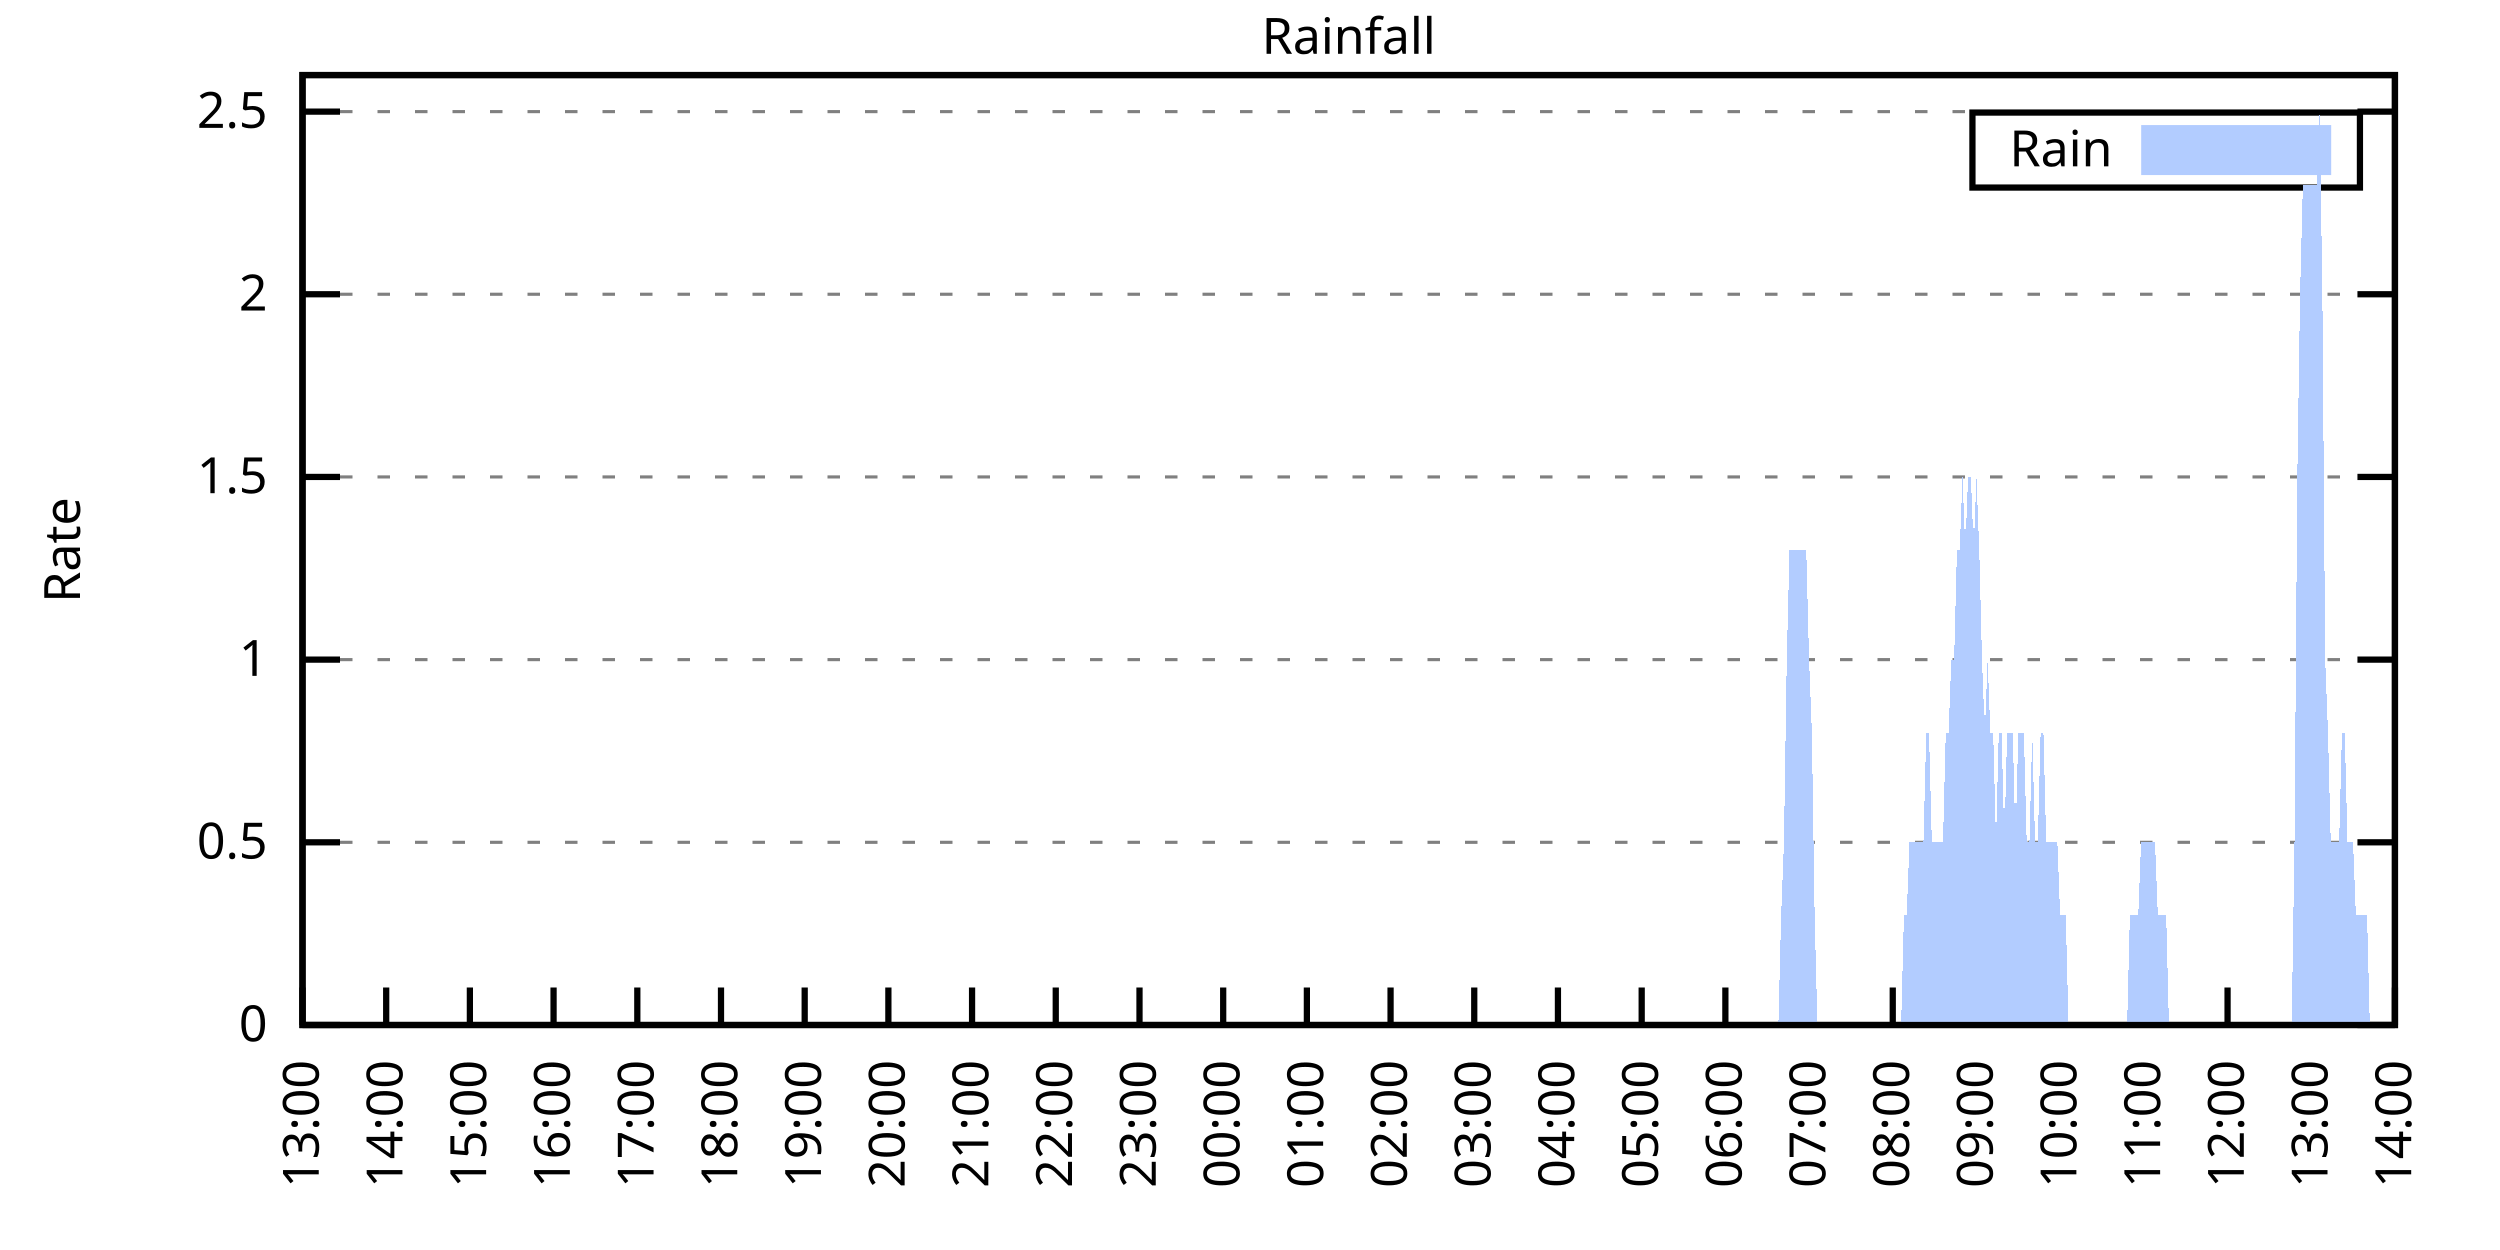
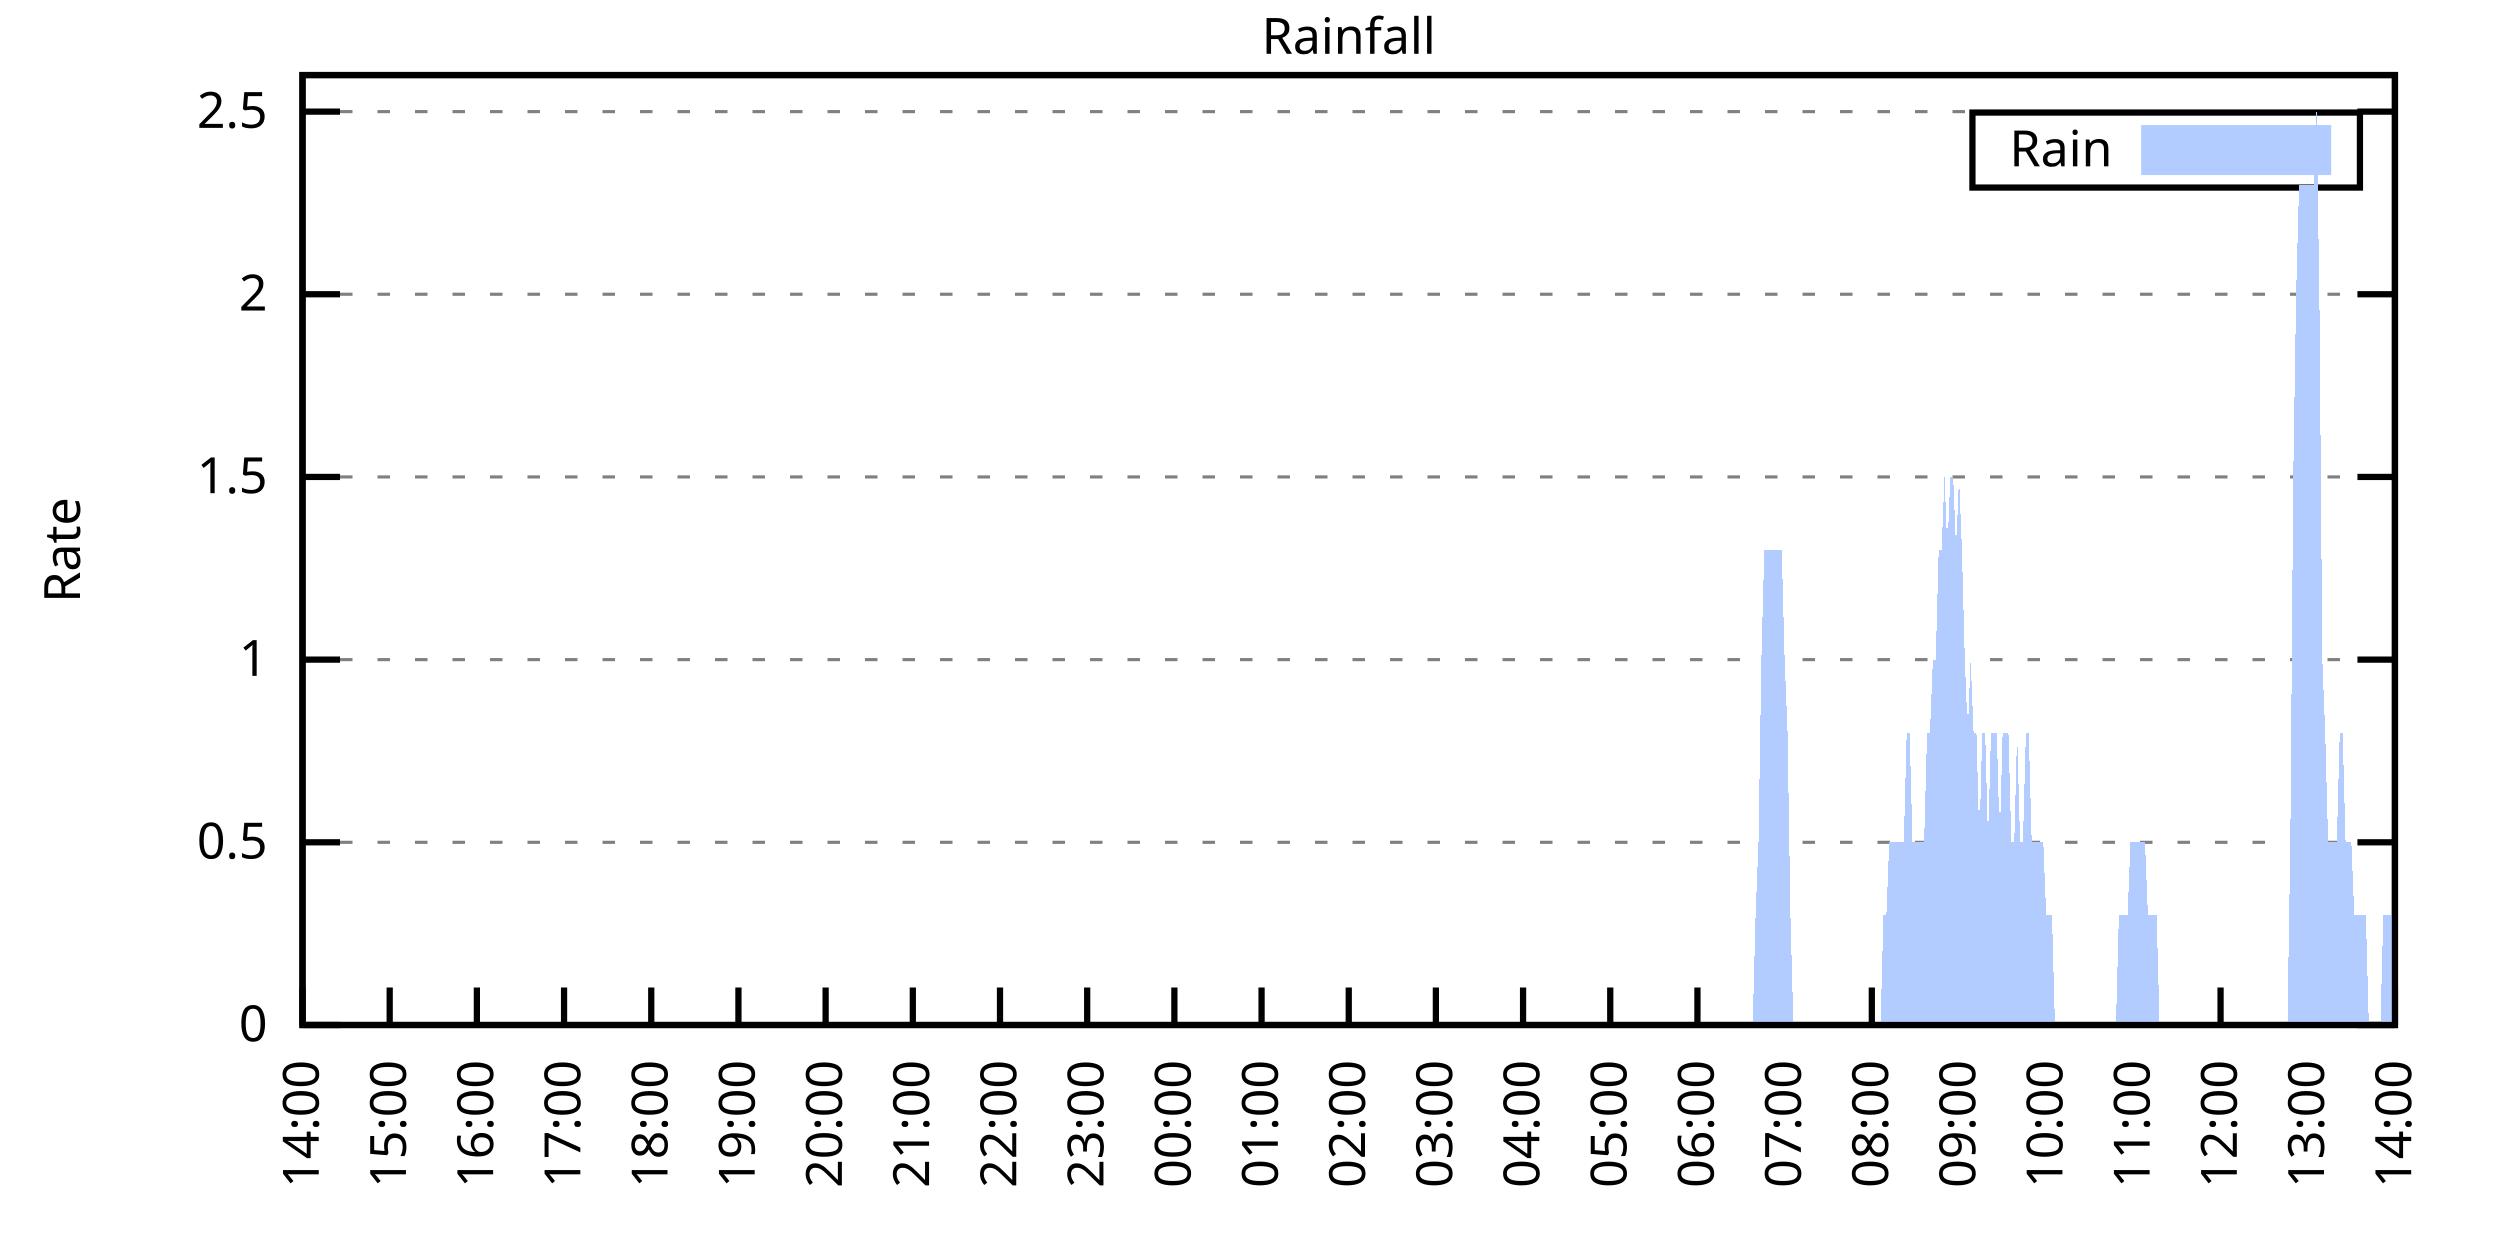
<svg xmlns="http://www.w3.org/2000/svg" xmlns:xlink="http://www.w3.org/1999/xlink" width="400" height="200" viewBox="0 0 400 200">
  <g id="gnuplot_canvas">
    <rect x="0" y="0" width="400" height="200" fill="none" />
    <defs>
      <circle id="gpDot" r="0.5" stroke-width="0.5" stroke="currentColor" />
      <path id="gpPt0" stroke-width="0.333" stroke="currentColor" d="M-1,0 h2 M0,-1 v2" />
      <path id="gpPt1" stroke-width="0.333" stroke="currentColor" d="M-1,-1 L1,1 M1,-1 L-1,1" />
      <path id="gpPt2" stroke-width="0.333" stroke="currentColor" d="M-1,0 L1,0 M0,-1 L0,1 M-1,-1 L1,1 M-1,1 L1,-1" />
      <rect id="gpPt3" stroke-width="0.333" stroke="currentColor" x="-1" y="-1" width="2" height="2" />
      <rect id="gpPt4" stroke-width="0.333" stroke="currentColor" fill="currentColor" x="-1" y="-1" width="2" height="2" />
      <circle id="gpPt5" stroke-width="0.333" stroke="currentColor" cx="0" cy="0" r="1" />
      <use xlink:href="#gpPt5" id="gpPt6" fill="currentColor" stroke="none" />
      <path id="gpPt7" stroke-width="0.333" stroke="currentColor" d="M0,-1.33 L-1.33,0.67 L1.33,0.67 z" />
      <use xlink:href="#gpPt7" id="gpPt8" fill="currentColor" stroke="none" />
      <use xlink:href="#gpPt7" id="gpPt9" stroke="currentColor" transform="rotate(180)" />
      <use xlink:href="#gpPt9" id="gpPt10" fill="currentColor" stroke="none" />
      <use xlink:href="#gpPt3" id="gpPt11" stroke="currentColor" transform="rotate(45)" />
      <use xlink:href="#gpPt11" id="gpPt12" fill="currentColor" stroke="none" />
      <path id="gpPt13" stroke-width="0.333" stroke="currentColor" d="M0,1.330 L1.265,0.411 L0.782,-1.067 L-0.782,-1.076 L-1.265,0.411 z" />
      <use xlink:href="#gpPt13" id="gpPt14" fill="currentColor" stroke="none" />
      <filter id="textbox" filterUnits="objectBoundingBox" x="0" y="0" height="1" width="1">
        <feFlood flood-color="white" flood-opacity="1" result="bgnd" />
        <feComposite in="SourceGraphic" in2="bgnd" operator="atop" />
      </filter>
      <filter id="greybox" filterUnits="objectBoundingBox" x="0" y="0" height="1" width="1">
        <feFlood flood-color="lightgrey" flood-opacity="1" result="grey" />
        <feComposite in="SourceGraphic" in2="grey" operator="atop" />
      </filter>
    </defs>
    <g fill="none" color="white" stroke="currentColor" stroke-width="1.00" stroke-linecap="butt" stroke-linejoin="miter">
</g>
    <g fill="none" color="black" stroke="currentColor" stroke-width="1.00" stroke-linecap="butt" stroke-linejoin="miter">
      <g stroke="none" shape-rendering="crispEdges">
        <polygon fill="rgb(255, 255, 255)" points="48.40,164.00 383.18,164.00 383.18,12.02 48.40,12.02 " />
      </g>
    </g>
    <g fill="none" color="black" stroke="currentColor" stroke-width="1.00" stroke-linecap="butt" stroke-linejoin="miter">
</g>
    <g fill="none" color="black" stroke="black" stroke-width="0.50" stroke-linecap="butt" stroke-linejoin="miter">
</g>
    <g fill="none" color="gray" stroke="currentColor" stroke-width="0.50" stroke-linecap="butt" stroke-linejoin="miter">
      <path stroke="gray" stroke-dasharray="2,4" class="gridline" d="M48.40,164.00 L383.19,164.00  " />
    </g>
    <g fill="none" color="gray" stroke="gray" stroke-width="1.00" stroke-linecap="butt" stroke-linejoin="miter">
</g>
    <g fill="none" color="black" stroke="currentColor" stroke-width="1.00" stroke-linecap="butt" stroke-linejoin="miter">
      <path stroke="black" d="M48.40,164.00 L54.40,164.00 M383.19,164.00 L377.19,164.00  " />
      <g transform="translate(42.80,166.60)" stroke="none" fill="black" font-family="Sans" font-size="8.00" text-anchor="end">
        <text>
          <tspan font-family="Sans"> 0</tspan>
        </text>
      </g>
    </g>
    <g fill="none" color="black" stroke="currentColor" stroke-width="1.00" stroke-linecap="butt" stroke-linejoin="miter">
</g>
    <g fill="none" color="black" stroke="black" stroke-width="0.50" stroke-linecap="butt" stroke-linejoin="miter">
</g>
    <g fill="none" color="gray" stroke="currentColor" stroke-width="0.50" stroke-linecap="butt" stroke-linejoin="miter">
      <path stroke="gray" stroke-dasharray="2,4" class="gridline" d="M48.40,134.77 L383.19,134.77  " />
    </g>
    <g fill="none" color="gray" stroke="gray" stroke-width="1.00" stroke-linecap="butt" stroke-linejoin="miter">
</g>
    <g fill="none" color="black" stroke="currentColor" stroke-width="1.00" stroke-linecap="butt" stroke-linejoin="miter">
      <path stroke="black" d="M48.40,134.77 L54.40,134.77 M383.19,134.77 L377.19,134.77  " />
      <g transform="translate(42.80,137.37)" stroke="none" fill="black" font-family="Sans" font-size="8.00" text-anchor="end">
        <text>
          <tspan font-family="Sans"> 0.5</tspan>
        </text>
      </g>
    </g>
    <g fill="none" color="black" stroke="currentColor" stroke-width="1.00" stroke-linecap="butt" stroke-linejoin="miter">
</g>
    <g fill="none" color="black" stroke="black" stroke-width="0.50" stroke-linecap="butt" stroke-linejoin="miter">
</g>
    <g fill="none" color="gray" stroke="currentColor" stroke-width="0.50" stroke-linecap="butt" stroke-linejoin="miter">
      <path stroke="gray" stroke-dasharray="2,4" class="gridline" d="M48.40,105.54 L383.19,105.54  " />
    </g>
    <g fill="none" color="gray" stroke="gray" stroke-width="1.00" stroke-linecap="butt" stroke-linejoin="miter">
</g>
    <g fill="none" color="black" stroke="currentColor" stroke-width="1.00" stroke-linecap="butt" stroke-linejoin="miter">
      <path stroke="black" d="M48.40,105.54 L54.40,105.54 M383.19,105.54 L377.19,105.54  " />
      <g transform="translate(42.80,108.14)" stroke="none" fill="black" font-family="Sans" font-size="8.00" text-anchor="end">
        <text>
          <tspan font-family="Sans"> 1</tspan>
        </text>
      </g>
    </g>
    <g fill="none" color="black" stroke="currentColor" stroke-width="1.00" stroke-linecap="butt" stroke-linejoin="miter">
</g>
    <g fill="none" color="black" stroke="black" stroke-width="0.50" stroke-linecap="butt" stroke-linejoin="miter">
</g>
    <g fill="none" color="gray" stroke="currentColor" stroke-width="0.50" stroke-linecap="butt" stroke-linejoin="miter">
      <path stroke="gray" stroke-dasharray="2,4" class="gridline" d="M48.40,76.31 L383.19,76.31  " />
    </g>
    <g fill="none" color="gray" stroke="gray" stroke-width="1.00" stroke-linecap="butt" stroke-linejoin="miter">
</g>
    <g fill="none" color="black" stroke="currentColor" stroke-width="1.00" stroke-linecap="butt" stroke-linejoin="miter">
      <path stroke="black" d="M48.40,76.31 L54.40,76.31 M383.19,76.31 L377.19,76.31  " />
      <g transform="translate(42.80,78.91)" stroke="none" fill="black" font-family="Sans" font-size="8.00" text-anchor="end">
        <text>
          <tspan font-family="Sans"> 1.5</tspan>
        </text>
      </g>
    </g>
    <g fill="none" color="black" stroke="currentColor" stroke-width="1.00" stroke-linecap="butt" stroke-linejoin="miter">
</g>
    <g fill="none" color="black" stroke="black" stroke-width="0.50" stroke-linecap="butt" stroke-linejoin="miter">
</g>
    <g fill="none" color="gray" stroke="currentColor" stroke-width="0.50" stroke-linecap="butt" stroke-linejoin="miter">
      <path stroke="gray" stroke-dasharray="2,4" class="gridline" d="M48.40,47.08 L383.19,47.08  " />
    </g>
    <g fill="none" color="gray" stroke="gray" stroke-width="1.00" stroke-linecap="butt" stroke-linejoin="miter">
</g>
    <g fill="none" color="black" stroke="currentColor" stroke-width="1.00" stroke-linecap="butt" stroke-linejoin="miter">
      <path stroke="black" d="M48.40,47.08 L54.40,47.08 M383.19,47.08 L377.19,47.08  " />
      <g transform="translate(42.80,49.68)" stroke="none" fill="black" font-family="Sans" font-size="8.00" text-anchor="end">
        <text>
          <tspan font-family="Sans"> 2</tspan>
        </text>
      </g>
    </g>
    <g fill="none" color="black" stroke="currentColor" stroke-width="1.00" stroke-linecap="butt" stroke-linejoin="miter">
</g>
    <g fill="none" color="black" stroke="black" stroke-width="0.50" stroke-linecap="butt" stroke-linejoin="miter">
</g>
    <g fill="none" color="gray" stroke="currentColor" stroke-width="0.50" stroke-linecap="butt" stroke-linejoin="miter">
      <path stroke="gray" stroke-dasharray="2,4" class="gridline" d="M48.40,17.86 L383.19,17.86  " />
    </g>
    <g fill="none" color="gray" stroke="gray" stroke-width="1.00" stroke-linecap="butt" stroke-linejoin="miter">
</g>
    <g fill="none" color="black" stroke="currentColor" stroke-width="1.00" stroke-linecap="butt" stroke-linejoin="miter">
      <path stroke="black" d="M48.40,17.86 L54.40,17.86 M383.19,17.86 L377.19,17.86  " />
      <g transform="translate(42.80,20.46)" stroke="none" fill="black" font-family="Sans" font-size="8.00" text-anchor="end">
        <text>
          <tspan font-family="Sans"> 2.5</tspan>
        </text>
      </g>
    </g>
    <g fill="none" color="black" stroke="currentColor" stroke-width="1.00" stroke-linecap="butt" stroke-linejoin="miter">
      <path stroke="black" d="M48.40,164.00 L48.40,158.00  " />
      <g transform="translate(51.00,169.60) rotate(270.00)" stroke="none" fill="black" font-family="Sans" font-size="8.00" text-anchor="end">
        <text>
-           <tspan font-family="Sans">13:00</tspan>
-         </text>
-       </g>
-     </g>
-     <g fill="none" color="black" stroke="currentColor" stroke-width="1.00" stroke-linecap="butt" stroke-linejoin="miter">
-       <path stroke="black" d="M61.79,164.00 L61.79,158.00  " />
-       <g transform="translate(64.39,169.60) rotate(270.00)" stroke="none" fill="black" font-family="Sans" font-size="8.00" text-anchor="end">
-         <text>
          <tspan font-family="Sans">14:00</tspan>
        </text>
      </g>
    </g>
    <g fill="none" color="black" stroke="currentColor" stroke-width="1.00" stroke-linecap="butt" stroke-linejoin="miter">
-       <path stroke="black" d="M75.18,164.00 L75.18,158.00  " />
-       <g transform="translate(77.78,169.60) rotate(270.00)" stroke="none" fill="black" font-family="Sans" font-size="8.00" text-anchor="end">
+       <path stroke="black" d="M62.35,164.00 L62.35,158.00  " />
+       <g transform="translate(64.95,169.60) rotate(270.00)" stroke="none" fill="black" font-family="Sans" font-size="8.00" text-anchor="end">
        <text>
          <tspan font-family="Sans">15:00</tspan>
        </text>
      </g>
    </g>
    <g fill="none" color="black" stroke="currentColor" stroke-width="1.00" stroke-linecap="butt" stroke-linejoin="miter">
-       <path stroke="black" d="M88.57,164.00 L88.57,158.00  " />
-       <g transform="translate(91.17,169.60) rotate(270.00)" stroke="none" fill="black" font-family="Sans" font-size="8.00" text-anchor="end">
+       <path stroke="black" d="M76.30,164.00 L76.30,158.00  " />
+       <g transform="translate(78.90,169.60) rotate(270.00)" stroke="none" fill="black" font-family="Sans" font-size="8.00" text-anchor="end">
        <text>
          <tspan font-family="Sans">16:00</tspan>
        </text>
      </g>
    </g>
    <g fill="none" color="black" stroke="currentColor" stroke-width="1.00" stroke-linecap="butt" stroke-linejoin="miter">
-       <path stroke="black" d="M101.97,164.00 L101.97,158.00  " />
-       <g transform="translate(104.57,169.60) rotate(270.00)" stroke="none" fill="black" font-family="Sans" font-size="8.00" text-anchor="end">
+       <path stroke="black" d="M90.25,164.00 L90.25,158.00  " />
+       <g transform="translate(92.85,169.60) rotate(270.00)" stroke="none" fill="black" font-family="Sans" font-size="8.00" text-anchor="end">
        <text>
          <tspan font-family="Sans">17:00</tspan>
        </text>
      </g>
    </g>
    <g fill="none" color="black" stroke="currentColor" stroke-width="1.00" stroke-linecap="butt" stroke-linejoin="miter">
-       <path stroke="black" d="M115.36,164.00 L115.36,158.00  " />
-       <g transform="translate(117.96,169.60) rotate(270.00)" stroke="none" fill="black" font-family="Sans" font-size="8.00" text-anchor="end">
+       <path stroke="black" d="M104.20,164.00 L104.20,158.00  " />
+       <g transform="translate(106.80,169.60) rotate(270.00)" stroke="none" fill="black" font-family="Sans" font-size="8.00" text-anchor="end">
        <text>
          <tspan font-family="Sans">18:00</tspan>
        </text>
      </g>
    </g>
    <g fill="none" color="black" stroke="currentColor" stroke-width="1.00" stroke-linecap="butt" stroke-linejoin="miter">
-       <path stroke="black" d="M128.75,164.00 L128.75,158.00  " />
-       <g transform="translate(131.35,169.60) rotate(270.00)" stroke="none" fill="black" font-family="Sans" font-size="8.00" text-anchor="end">
+       <path stroke="black" d="M118.15,164.00 L118.15,158.00  " />
+       <g transform="translate(120.75,169.60) rotate(270.00)" stroke="none" fill="black" font-family="Sans" font-size="8.00" text-anchor="end">
        <text>
          <tspan font-family="Sans">19:00</tspan>
        </text>
      </g>
    </g>
    <g fill="none" color="black" stroke="currentColor" stroke-width="1.00" stroke-linecap="butt" stroke-linejoin="miter">
-       <path stroke="black" d="M142.14,164.00 L142.14,158.00  " />
-       <g transform="translate(144.74,169.60) rotate(270.00)" stroke="none" fill="black" font-family="Sans" font-size="8.00" text-anchor="end">
+       <path stroke="black" d="M132.10,164.00 L132.10,158.00  " />
+       <g transform="translate(134.70,169.60) rotate(270.00)" stroke="none" fill="black" font-family="Sans" font-size="8.00" text-anchor="end">
        <text>
          <tspan font-family="Sans">20:00</tspan>
        </text>
      </g>
    </g>
    <g fill="none" color="black" stroke="currentColor" stroke-width="1.00" stroke-linecap="butt" stroke-linejoin="miter">
-       <path stroke="black" d="M155.53,164.00 L155.53,158.00  " />
-       <g transform="translate(158.13,169.60) rotate(270.00)" stroke="none" fill="black" font-family="Sans" font-size="8.00" text-anchor="end">
+       <path stroke="black" d="M146.05,164.00 L146.05,158.00  " />
+       <g transform="translate(148.65,169.60) rotate(270.00)" stroke="none" fill="black" font-family="Sans" font-size="8.00" text-anchor="end">
        <text>
          <tspan font-family="Sans">21:00</tspan>
        </text>
      </g>
    </g>
    <g fill="none" color="black" stroke="currentColor" stroke-width="1.00" stroke-linecap="butt" stroke-linejoin="miter">
-       <path stroke="black" d="M168.92,164.00 L168.92,158.00  " />
-       <g transform="translate(171.52,169.60) rotate(270.00)" stroke="none" fill="black" font-family="Sans" font-size="8.00" text-anchor="end">
+       <path stroke="black" d="M160.00,164.00 L160.00,158.00  " />
+       <g transform="translate(162.60,169.60) rotate(270.00)" stroke="none" fill="black" font-family="Sans" font-size="8.00" text-anchor="end">
        <text>
          <tspan font-family="Sans">22:00</tspan>
        </text>
      </g>
    </g>
    <g fill="none" color="black" stroke="currentColor" stroke-width="1.00" stroke-linecap="butt" stroke-linejoin="miter">
-       <path stroke="black" d="M182.32,164.00 L182.32,158.00  " />
-       <g transform="translate(184.92,169.60) rotate(270.00)" stroke="none" fill="black" font-family="Sans" font-size="8.00" text-anchor="end">
+       <path stroke="black" d="M173.95,164.00 L173.95,158.00  " />
+       <g transform="translate(176.55,169.60) rotate(270.00)" stroke="none" fill="black" font-family="Sans" font-size="8.00" text-anchor="end">
        <text>
          <tspan font-family="Sans">23:00</tspan>
        </text>
      </g>
    </g>
    <g fill="none" color="black" stroke="currentColor" stroke-width="1.00" stroke-linecap="butt" stroke-linejoin="miter">
-       <path stroke="black" d="M195.71,164.00 L195.71,158.00  " />
-       <g transform="translate(198.31,169.60) rotate(270.00)" stroke="none" fill="black" font-family="Sans" font-size="8.00" text-anchor="end">
+       <path stroke="black" d="M187.90,164.00 L187.90,158.00  " />
+       <g transform="translate(190.50,169.60) rotate(270.00)" stroke="none" fill="black" font-family="Sans" font-size="8.00" text-anchor="end">
        <text>
          <tspan font-family="Sans">00:00</tspan>
        </text>
      </g>
    </g>
    <g fill="none" color="black" stroke="currentColor" stroke-width="1.00" stroke-linecap="butt" stroke-linejoin="miter">
-       <path stroke="black" d="M209.10,164.00 L209.10,158.00  " />
-       <g transform="translate(211.70,169.60) rotate(270.00)" stroke="none" fill="black" font-family="Sans" font-size="8.00" text-anchor="end">
+       <path stroke="black" d="M201.85,164.00 L201.85,158.00  " />
+       <g transform="translate(204.45,169.60) rotate(270.00)" stroke="none" fill="black" font-family="Sans" font-size="8.00" text-anchor="end">
        <text>
          <tspan font-family="Sans">01:00</tspan>
        </text>
      </g>
    </g>
    <g fill="none" color="black" stroke="currentColor" stroke-width="1.00" stroke-linecap="butt" stroke-linejoin="miter">
-       <path stroke="black" d="M222.49,164.00 L222.49,158.00  " />
-       <g transform="translate(225.09,169.60) rotate(270.00)" stroke="none" fill="black" font-family="Sans" font-size="8.00" text-anchor="end">
+       <path stroke="black" d="M215.80,164.00 L215.80,158.00  " />
+       <g transform="translate(218.40,169.60) rotate(270.00)" stroke="none" fill="black" font-family="Sans" font-size="8.00" text-anchor="end">
        <text>
          <tspan font-family="Sans">02:00</tspan>
        </text>
      </g>
    </g>
    <g fill="none" color="black" stroke="currentColor" stroke-width="1.00" stroke-linecap="butt" stroke-linejoin="miter">
-       <path stroke="black" d="M235.88,164.00 L235.88,158.00  " />
-       <g transform="translate(238.48,169.60) rotate(270.00)" stroke="none" fill="black" font-family="Sans" font-size="8.00" text-anchor="end">
+       <path stroke="black" d="M229.74,164.00 L229.74,158.00  " />
+       <g transform="translate(232.34,169.60) rotate(270.00)" stroke="none" fill="black" font-family="Sans" font-size="8.00" text-anchor="end">
        <text>
          <tspan font-family="Sans">03:00</tspan>
        </text>
      </g>
    </g>
    <g fill="none" color="black" stroke="currentColor" stroke-width="1.00" stroke-linecap="butt" stroke-linejoin="miter">
-       <path stroke="black" d="M249.27,164.00 L249.27,158.00  " />
-       <g transform="translate(251.87,169.60) rotate(270.00)" stroke="none" fill="black" font-family="Sans" font-size="8.00" text-anchor="end">
+       <path stroke="black" d="M243.69,164.00 L243.69,158.00  " />
+       <g transform="translate(246.29,169.60) rotate(270.00)" stroke="none" fill="black" font-family="Sans" font-size="8.00" text-anchor="end">
        <text>
          <tspan font-family="Sans">04:00</tspan>
        </text>
      </g>
    </g>
    <g fill="none" color="black" stroke="currentColor" stroke-width="1.00" stroke-linecap="butt" stroke-linejoin="miter">
-       <path stroke="black" d="M262.67,164.00 L262.67,158.00  " />
-       <g transform="translate(265.27,169.60) rotate(270.00)" stroke="none" fill="black" font-family="Sans" font-size="8.00" text-anchor="end">
+       <path stroke="black" d="M257.64,164.00 L257.64,158.00  " />
+       <g transform="translate(260.24,169.60) rotate(270.00)" stroke="none" fill="black" font-family="Sans" font-size="8.00" text-anchor="end">
        <text>
          <tspan font-family="Sans">05:00</tspan>
        </text>
      </g>
    </g>
    <g fill="none" color="black" stroke="currentColor" stroke-width="1.00" stroke-linecap="butt" stroke-linejoin="miter">
-       <path stroke="black" d="M276.06,164.00 L276.06,158.00  " />
-       <g transform="translate(278.66,169.60) rotate(270.00)" stroke="none" fill="black" font-family="Sans" font-size="8.00" text-anchor="end">
+       <path stroke="black" d="M271.59,164.00 L271.59,158.00  " />
+       <g transform="translate(274.19,169.60) rotate(270.00)" stroke="none" fill="black" font-family="Sans" font-size="8.00" text-anchor="end">
        <text>
          <tspan font-family="Sans">06:00</tspan>
        </text>
      </g>
    </g>
    <g fill="none" color="black" stroke="currentColor" stroke-width="1.00" stroke-linecap="butt" stroke-linejoin="miter">
-       <path stroke="black" d="M289.45,164.00 L289.45,158.00  " />
-       <g transform="translate(292.05,169.60) rotate(270.00)" stroke="none" fill="black" font-family="Sans" font-size="8.00" text-anchor="end">
+       <path stroke="black" d="M285.54,164.00 L285.54,158.00  " />
+       <g transform="translate(288.14,169.60) rotate(270.00)" stroke="none" fill="black" font-family="Sans" font-size="8.00" text-anchor="end">
        <text>
          <tspan font-family="Sans">07:00</tspan>
        </text>
      </g>
    </g>
    <g fill="none" color="black" stroke="currentColor" stroke-width="1.00" stroke-linecap="butt" stroke-linejoin="miter">
-       <path stroke="black" d="M302.84,164.00 L302.84,158.00  " />
-       <g transform="translate(305.44,169.60) rotate(270.00)" stroke="none" fill="black" font-family="Sans" font-size="8.00" text-anchor="end">
+       <path stroke="black" d="M299.49,164.00 L299.49,158.00  " />
+       <g transform="translate(302.09,169.60) rotate(270.00)" stroke="none" fill="black" font-family="Sans" font-size="8.00" text-anchor="end">
        <text>
          <tspan font-family="Sans">08:00</tspan>
        </text>
      </g>
    </g>
    <g fill="none" color="black" stroke="currentColor" stroke-width="1.00" stroke-linecap="butt" stroke-linejoin="miter">
-       <path stroke="black" d="M316.23,164.00 L316.23,158.00  " />
-       <g transform="translate(318.83,169.60) rotate(270.00)" stroke="none" fill="black" font-family="Sans" font-size="8.00" text-anchor="end">
+       <path stroke="black" d="M313.44,164.00 L313.44,158.00  " />
+       <g transform="translate(316.04,169.60) rotate(270.00)" stroke="none" fill="black" font-family="Sans" font-size="8.00" text-anchor="end">
        <text>
          <tspan font-family="Sans">09:00</tspan>
        </text>
      </g>
    </g>
    <g fill="none" color="black" stroke="currentColor" stroke-width="1.00" stroke-linecap="butt" stroke-linejoin="miter">
-       <path stroke="black" d="M329.62,164.00 L329.62,158.00  " />
-       <g transform="translate(332.22,169.60) rotate(270.00)" stroke="none" fill="black" font-family="Sans" font-size="8.00" text-anchor="end">
+       <path stroke="black" d="M327.39,164.00 L327.39,158.00  " />
+       <g transform="translate(329.99,169.60) rotate(270.00)" stroke="none" fill="black" font-family="Sans" font-size="8.00" text-anchor="end">
        <text>
          <tspan font-family="Sans">10:00</tspan>
        </text>
      </g>
    </g>
    <g fill="none" color="black" stroke="currentColor" stroke-width="1.00" stroke-linecap="butt" stroke-linejoin="miter">
-       <path stroke="black" d="M343.02,164.00 L343.02,158.00  " />
-       <g transform="translate(345.62,169.60) rotate(270.00)" stroke="none" fill="black" font-family="Sans" font-size="8.00" text-anchor="end">
+       <path stroke="black" d="M341.34,164.00 L341.34,158.00  " />
+       <g transform="translate(343.94,169.60) rotate(270.00)" stroke="none" fill="black" font-family="Sans" font-size="8.00" text-anchor="end">
        <text>
          <tspan font-family="Sans">11:00</tspan>
        </text>
      </g>
    </g>
    <g fill="none" color="black" stroke="currentColor" stroke-width="1.00" stroke-linecap="butt" stroke-linejoin="miter">
-       <path stroke="black" d="M356.41,164.00 L356.41,158.00  " />
-       <g transform="translate(359.01,169.60) rotate(270.00)" stroke="none" fill="black" font-family="Sans" font-size="8.00" text-anchor="end">
+       <path stroke="black" d="M355.29,164.00 L355.29,158.00  " />
+       <g transform="translate(357.89,169.60) rotate(270.00)" stroke="none" fill="black" font-family="Sans" font-size="8.00" text-anchor="end">
        <text>
          <tspan font-family="Sans">12:00</tspan>
        </text>
      </g>
    </g>
    <g fill="none" color="black" stroke="currentColor" stroke-width="1.00" stroke-linecap="butt" stroke-linejoin="miter">
-       <path stroke="black" d="M369.80,164.00 L369.80,158.00  " />
-       <g transform="translate(372.40,169.60) rotate(270.00)" stroke="none" fill="black" font-family="Sans" font-size="8.00" text-anchor="end">
+       <path stroke="black" d="M369.24,164.00 L369.24,158.00  " />
+       <g transform="translate(371.84,169.60) rotate(270.00)" stroke="none" fill="black" font-family="Sans" font-size="8.00" text-anchor="end">
        <text>
          <tspan font-family="Sans">13:00</tspan>
        </text>
      </g>
    </g>
    <g fill="none" color="black" stroke="currentColor" stroke-width="1.00" stroke-linecap="butt" stroke-linejoin="miter">
      <path stroke="black" d="M383.19,164.00 L383.19,158.00  " />
      <g transform="translate(385.79,169.60) rotate(270.00)" stroke="none" fill="black" font-family="Sans" font-size="8.00" text-anchor="end">
        <text>
          <tspan font-family="Sans">14:00</tspan>
        </text>
      </g>
    </g>
    <g fill="none" color="black" stroke="currentColor" stroke-width="1.00" stroke-linecap="butt" stroke-linejoin="miter">
</g>
    <g fill="none" color="black" stroke="currentColor" stroke-width="1.00" stroke-linecap="butt" stroke-linejoin="miter">
      <path stroke="black" d="M48.40,12.01 L48.40,164.00 L383.19,164.00 L383.19,12.01 L48.40,12.01 Z  " />
    </g>
    <g fill="none" color="black" stroke="currentColor" stroke-width="1.00" stroke-linecap="butt" stroke-linejoin="miter">
</g>
    <g fill="none" color="black" stroke="currentColor" stroke-width="1.00" stroke-linecap="butt" stroke-linejoin="miter">
      <path stroke="black" d="M315.59,30.01 L315.59,18.01 L377.59,18.01 L377.59,30.01 L315.59,30.01 Z  " />
    </g>
    <g id="Rainfall_plot_1">
      <g fill="none" color="white" stroke="black" stroke-width="2.00" stroke-linecap="butt" stroke-linejoin="miter">
</g>
      <g fill="none" color="black" stroke="currentColor" stroke-width="2.00" stroke-linecap="butt" stroke-linejoin="miter">
        <g transform="translate(337.99,26.61)" stroke="none" fill="black" font-family="Sans" font-size="8.00" text-anchor="end">
          <text>
            <tspan font-family="Sans">Rain</tspan>
          </text>
        </g>
      </g>
      <g fill="none" color="black" stroke="currentColor" stroke-width="2.00" stroke-linecap="butt" stroke-linejoin="miter">
        <g stroke="none" shape-rendering="crispEdges">
          <polygon fill="rgb(178, 204, 255)" points="343.59,27.01 371.99,27.01 371.99,21.01 343.59,21.01 " />
        </g>
        <path stroke="rgb(178, 204, 255)" d="M343.59,27.01 L371.99,27.01 L371.99,21.01 L343.59,21.01 L343.59,27.01 Z  " />
      </g>
      <g fill="none" color="black" stroke="currentColor" stroke-width="2.00" stroke-linecap="butt" stroke-linejoin="miter">
        <g stroke="none" shape-rendering="crispEdges">
-           <polygon fill="rgb(178, 204, 255)" points="58.67,164.00 59.11,164.00 59.56,164.00 60.01,164.00 60.45,164.00 60.90,164.00 61.35,164.00 61.79,164.00 62.24,164.00 62.68,164.00 63.13,164.00 63.58,164.00 64.02,164.00 64.47,164.00 64.92,164.00 65.36,164.00 65.81,164.00 66.26,164.00 66.70,164.00 67.15,164.00 67.59,164.00 68.04,164.00 68.49,164.00 68.93,164.00 69.38,164.00 69.83,164.00 70.27,164.00 70.72,164.00 71.17,164.00 71.61,164.00 72.06,164.00 72.50,164.00 72.95,164.00 73.40,164.00 73.84,164.00 74.29,164.00 74.74,164.00 75.18,164.00 75.63,164.00 76.08,164.00 76.52,164.00 76.97,164.00 77.42,164.00 77.86,164.00 78.31,164.00 78.75,164.00 79.20,164.00 79.65,164.00 80.09,164.00 80.54,164.00 80.99,164.00 81.43,164.00 81.88,164.00 82.33,164.00 82.77,164.00 83.22,164.00 83.66,164.00 84.11,164.00 84.56,164.00 85.00,164.00 85.45,164.00 85.90,164.00 86.34,164.00 86.79,164.00 87.24,164.00 87.68,164.00 88.13,164.00 88.57,164.00 89.02,164.00 89.47,164.00 89.91,164.00 90.36,164.00 90.81,164.00 91.25,164.00 91.70,164.00 92.15,164.00 92.59,164.00 93.04,164.00 93.49,164.00 93.93,164.00 94.38,164.00 94.82,164.00 95.27,164.00 95.72,164.00 96.16,164.00 96.61,164.00 97.06,164.00 97.50,164.00 97.95,164.00 98.40,164.00 98.84,164.00 99.29,164.00 99.73,164.00 100.18,164.00 100.63,164.00 101.07,164.00 101.52,164.00 101.97,164.00 102.41,164.00 102.86,164.00 103.31,164.00 103.75,164.00 104.20,164.00 104.64,164.00 105.09,164.00 105.54,164.00 105.98,164.00 106.43,164.00 106.88,164.00 107.32,164.00 107.77,164.00 108.22,164.00 108.66,164.00 109.11,164.00 109.55,164.00 110.00,164.00 110.45,164.00 110.89,164.00 111.34,164.00 111.79,164.00 112.23,164.00 112.68,164.00 113.13,164.00 113.57,164.00 114.02,164.00 114.47,164.00 114.91,164.00 115.36,164.00 115.80,164.00 116.25,164.00 116.70,164.00 117.14,164.00 117.59,164.00 118.04,164.00 118.48,164.00 118.93,164.00 119.38,164.00 119.82,164.00 120.27,164.00 120.71,164.00 121.16,164.00 121.61,164.00 122.05,164.00 122.50,164.00 122.95,164.00 123.39,164.00 123.84,164.00 124.29,164.00 124.73,164.00 125.18,164.00 125.62,164.00 126.07,164.00 126.52,164.00 126.96,164.00 127.41,164.00 127.86,164.00 128.30,164.00 128.75,164.00 129.20,164.00 129.64,164.00 130.09,164.00 130.54,164.00 130.98,164.00 131.43,164.00 131.87,164.00 132.32,164.00 132.77,164.00 133.21,164.00 133.66,164.00 134.11,164.00 134.55,164.00 135.00,164.00 135.45,164.00 135.89,164.00 136.34,164.00 136.78,164.00 137.23,164.00 137.68,164.00 138.12,164.00 138.57,164.00 139.02,164.00 139.46,164.00 139.91,164.00 140.36,164.00 140.80,164.00 141.25,164.00 141.69,164.00 142.14,164.00 142.59,164.00 143.03,164.00 143.48,164.00 143.93,164.00 144.37,164.00 144.82,164.00 145.27,164.00 145.71,164.00 146.16,164.00 146.61,164.00 147.05,164.00 147.50,164.00 147.94,164.00 148.39,164.00 148.84,164.00 149.28,164.00 149.73,164.00 150.18,164.00 150.62,164.00 151.07,164.00 151.52,164.00 151.96,164.00 152.41,164.00 152.85,164.00 153.30,164.00 153.75,164.00 154.19,164.00 154.64,164.00 155.09,164.00 155.53,164.00 155.98,164.00 156.43,164.00 156.87,164.00 157.32,164.00 157.76,164.00 158.21,164.00 158.66,164.00 159.10,164.00 159.55,164.00 160.00,164.00 160.44,164.00 160.89,164.00 161.34,164.00 161.78,164.00 162.23,164.00 162.67,164.00 163.12,164.00 163.57,164.00 164.01,164.00 164.46,164.00 164.91,164.00 165.35,164.00 165.80,164.00 166.25,164.00 166.69,164.00 167.14,164.00 167.59,164.00 168.03,164.00 168.48,164.00 168.92,164.00 169.37,164.00 169.82,164.00 170.26,164.00 170.71,164.00 171.16,164.00 171.60,164.00 172.05,164.00 172.50,164.00 172.94,164.00 173.39,164.00 173.83,164.00 174.28,164.00 174.73,164.00 175.17,164.00 175.62,164.00 176.07,164.00 176.51,164.00 176.96,164.00 177.41,164.00 177.85,164.00 178.30,164.00 178.74,164.00 179.19,164.00 179.64,164.00 180.08,164.00 180.53,164.00 180.98,164.00 181.42,164.00 181.87,164.00 182.32,164.00 182.76,164.00 183.21,164.00 183.66,164.00 184.10,164.00 184.55,164.00 184.99,164.00 185.44,164.00 185.89,164.00 186.33,164.00 186.78,164.00 187.23,164.00 187.67,164.00 188.12,164.00 188.57,164.00 189.01,164.00 189.46,164.00 189.90,164.00 190.35,164.00 190.80,164.00 191.24,164.00 191.69,164.00 192.14,164.00 192.58,164.00 193.03,164.00 193.48,164.00 193.92,164.00 194.37,164.00 194.81,164.00 195.26,164.00 195.71,164.00 196.15,164.00 196.60,164.00 197.05,164.00 197.49,164.00 197.94,164.00 198.39,164.00 198.83,164.00 199.28,164.00 199.73,164.00 200.17,164.00 200.62,164.00 201.06,164.00 201.51,164.00 201.96,164.00 202.40,164.00 202.85,164.00 203.30,164.00 203.74,164.00 204.19,164.00 204.64,164.00 205.08,164.00 205.53,164.00 205.97,164.00 206.42,164.00 206.87,164.00 207.31,164.00 207.76,164.00 208.21,164.00 208.65,164.00 209.10,164.00 209.55,164.00 209.99,164.00 210.44,164.00 210.88,164.00 211.33,164.00 211.78,164.00 212.22,164.00 212.67,164.00 213.12,164.00 213.56,164.00 214.01,164.00 214.46,164.00 214.90,164.00 215.35,164.00 215.80,164.00 216.24,164.00 216.69,164.00 217.13,164.00 217.58,164.00 218.03,164.00 218.47,164.00 218.92,164.00 219.37,164.00 219.81,164.00 220.26,164.00 220.71,164.00 221.15,164.00 221.60,164.00 222.04,164.00 222.49,164.00 222.94,164.00 223.38,164.00 223.83,164.00 224.28,164.00 224.72,164.00 225.17,164.00 225.62,164.00 226.06,164.00 226.51,164.00 226.95,164.00 227.40,164.00 227.85,164.00 228.29,164.00 228.74,164.00 229.19,164.00 229.63,164.00 230.08,164.00 230.53,164.00 230.97,164.00 231.42,164.00 231.86,164.00 232.31,164.00 232.76,164.00 233.20,164.00 233.65,164.00 234.10,164.00 234.54,164.00 234.99,164.00 235.44,164.00 235.88,164.00 236.33,164.00 236.78,164.00 237.22,164.00 237.67,164.00 238.11,164.00 238.56,164.00 239.01,164.00 239.45,164.00 239.90,164.00 240.35,164.00 240.79,164.00 241.24,164.00 241.69,164.00 242.13,164.00 242.58,164.00 243.02,164.00 243.47,164.00 243.92,164.00 244.36,164.00 244.81,164.00 245.26,164.00 245.70,164.00 246.15,164.00 246.60,164.00 247.04,164.00 247.49,164.00 247.93,164.00 248.38,164.00 248.83,164.00 249.27,164.00 249.72,164.00 250.17,164.00 250.61,164.00 251.06,164.00 251.51,164.00 251.95,164.00 252.40,164.00 252.85,164.00 253.29,164.00 253.74,164.00 254.18,164.00 254.63,164.00 255.08,164.00 255.52,164.00 255.97,164.00 256.42,164.00 256.86,164.00 257.31,164.00 257.76,164.00 258.20,164.00 258.65,164.00 259.09,164.00 259.54,164.00 259.99,164.00 260.43,164.00 260.88,164.00 261.33,164.00 261.77,164.00 262.22,164.00 262.67,164.00 263.11,164.00 263.56,164.00 264.00,164.00 264.45,164.00 264.90,164.00 265.34,164.00 265.79,164.00 266.24,164.00 266.68,164.00 267.13,164.00 267.58,164.00 268.02,164.00 268.47,164.00 268.92,164.00 269.36,164.00 269.81,164.00 270.25,164.00 270.70,164.00 271.15,164.00 271.59,164.00 272.04,164.00 272.49,164.00 272.93,164.00 273.38,164.00 273.83,164.00 274.27,164.00 274.72,164.00 275.16,164.00 275.61,164.00 276.06,164.00 276.50,164.00 276.95,164.00 277.40,164.00 277.84,164.00 278.29,164.00 278.74,164.00 279.18,164.00 279.63,164.00 280.07,164.00 280.52,164.00 280.97,164.00 281.41,164.00 281.86,164.00 282.31,164.00 282.75,164.00 283.20,164.00 283.65,164.00 284.09,164.00 284.54,164.00 284.98,146.46 285.43,134.77 285.88,105.54 286.32,88.00 286.77,88.00 287.22,88.00 287.66,88.00 288.11,88.00 288.56,88.00 289.00,88.00 289.45,105.54 289.90,117.23 290.34,146.46 290.79,164.00 291.23,164.00 291.68,164.00 292.13,164.00 292.57,164.00 293.02,164.00 293.47,164.00 293.91,164.00 294.36,164.00 294.81,164.00 295.25,164.00 295.70,164.00 296.14,164.00 296.59,164.00 297.04,164.00 297.48,164.00 297.93,164.00 298.38,164.00 298.82,164.00 299.27,164.00 299.72,164.00 300.16,164.00 300.61,164.00 301.05,164.00 301.50,164.00 301.95,164.00 302.39,164.00 302.84,164.00 303.29,164.00 303.73,164.00 304.18,164.00 304.63,146.46 305.07,146.46 305.52,134.77 305.97,134.77 306.41,134.77 306.86,134.77 307.30,134.77 307.75,134.77 308.20,117.23 308.64,117.23 309.09,134.77 309.54,134.77 309.98,134.77 310.43,134.77 310.88,134.77 311.32,117.23 311.77,117.23 312.21,105.54 312.66,105.54 313.11,88.00 313.55,88.00 314.00,76.31 314.45,88.00 314.89,76.31 315.34,76.31 315.79,88.00 316.23,76.31 316.68,88.00 317.12,105.54 317.57,117.23 318.02,105.54 318.46,117.23 318.91,117.23 319.36,134.77 319.80,117.23 320.25,117.23 320.70,134.77 321.14,117.23 321.59,117.23 322.04,117.23 322.48,134.77 322.93,117.23 323.37,117.23 323.82,117.23 324.27,134.77 324.71,134.77 325.16,117.23 325.61,134.77 326.05,134.77 326.50,117.23 326.95,117.23 327.39,134.77 327.84,134.77 328.28,134.77 328.73,134.77 329.18,134.77 329.62,146.46 330.07,146.46 330.52,146.46 330.96,164.00 331.41,164.00 331.86,164.00 332.30,164.00 332.75,164.00 333.19,164.00 333.64,164.00 334.09,164.00 334.53,164.00 334.98,164.00 335.43,164.00 335.87,164.00 336.32,164.00 336.77,164.00 337.21,164.00 337.66,164.00 338.10,164.00 338.55,164.00 339.00,164.00 339.44,164.00 339.89,164.00 340.34,164.00 340.78,146.46 341.23,146.46 341.68,146.46 342.12,146.46 342.57,134.77 343.02,134.77 343.46,134.77 343.91,134.77 344.35,134.77 344.80,134.77 345.25,146.46 345.69,146.46 346.14,146.46 346.59,146.46 347.03,164.00 347.48,164.00 347.93,164.00 348.37,164.00 348.82,164.00 349.26,164.00 349.71,164.00 350.16,164.00 350.60,164.00 351.05,164.00 351.50,164.00 351.94,164.00 352.39,164.00 352.84,164.00 353.28,164.00 353.73,164.00 354.17,164.00 354.62,164.00 355.07,164.00 355.51,164.00 355.96,164.00 356.41,164.00 356.85,164.00 357.30,164.00 357.75,164.00 358.19,164.00 358.64,164.00 359.09,164.00 359.53,164.00 359.98,164.00 360.42,164.00 360.87,164.00 361.32,164.00 361.76,164.00 362.21,164.00 362.66,164.00 363.10,164.00 363.55,164.00 364.00,164.00 364.44,164.00 364.89,164.00 365.33,164.00 365.78,164.00 366.23,164.00 366.67,164.00 367.12,134.77 367.57,76.31 368.01,47.08 368.46,29.55 368.91,29.55 369.35,29.55 369.80,29.55 370.24,29.55 370.69,29.55 371.14,17.86 371.58,47.08 372.03,105.54 372.48,117.23 372.92,134.77 373.37,134.77 373.82,134.77 374.26,134.77 374.71,117.23 375.16,117.23 375.60,134.77 376.05,134.77 376.49,134.77 376.94,146.46 377.39,146.46 377.83,146.46 378.28,146.46 378.73,146.46 379.17,164.00 379.62,164.00 379.62,164.00 58.67,164.00 " />
+           <polygon fill="rgb(178, 204, 255)" points="48.86,164.00 49.33,164.00 49.79,164.00 50.26,164.00 50.72,164.00 51.19,164.00 51.65,164.00 52.12,164.00 52.58,164.00 53.05,164.00 53.51,164.00 53.98,164.00 54.44,164.00 54.91,164.00 55.37,164.00 55.84,164.00 56.30,164.00 56.77,164.00 57.23,164.00 57.70,164.00 58.16,164.00 58.63,164.00 59.09,164.00 59.56,164.00 60.02,164.00 60.49,164.00 60.95,164.00 61.42,164.00 61.88,164.00 62.35,164.00 62.81,164.00 63.28,164.00 63.74,164.00 64.21,164.00 64.67,164.00 65.14,164.00 65.60,164.00 66.07,164.00 66.53,164.00 67.00,164.00 67.46,164.00 67.93,164.00 68.39,164.00 68.86,164.00 69.32,164.00 69.79,164.00 70.25,164.00 70.72,164.00 71.18,164.00 71.65,164.00 72.11,164.00 72.58,164.00 73.04,164.00 73.51,164.00 73.97,164.00 74.44,164.00 74.90,164.00 75.37,164.00 75.83,164.00 76.30,164.00 76.76,164.00 77.23,164.00 77.69,164.00 78.16,164.00 78.62,164.00 79.09,164.00 79.55,164.00 80.02,164.00 80.48,164.00 80.95,164.00 81.41,164.00 81.88,164.00 82.34,164.00 82.81,164.00 83.27,164.00 83.74,164.00 84.20,164.00 84.67,164.00 85.13,164.00 85.60,164.00 86.06,164.00 86.53,164.00 86.99,164.00 87.46,164.00 87.92,164.00 88.39,164.00 88.85,164.00 89.32,164.00 89.78,164.00 90.25,164.00 90.71,164.00 91.18,164.00 91.64,164.00 92.11,164.00 92.57,164.00 93.04,164.00 93.50,164.00 93.97,164.00 94.43,164.00 94.90,164.00 95.36,164.00 95.83,164.00 96.29,164.00 96.76,164.00 97.22,164.00 97.69,164.00 98.15,164.00 98.62,164.00 99.08,164.00 99.55,164.00 100.01,164.00 100.48,164.00 100.94,164.00 101.41,164.00 101.87,164.00 102.34,164.00 102.80,164.00 103.27,164.00 103.73,164.00 104.20,164.00 104.66,164.00 105.13,164.00 105.59,164.00 106.06,164.00 106.52,164.00 106.99,164.00 107.45,164.00 107.92,164.00 108.38,164.00 108.85,164.00 109.31,164.00 109.78,164.00 110.24,164.00 110.71,164.00 111.17,164.00 111.64,164.00 112.10,164.00 112.57,164.00 113.03,164.00 113.50,164.00 113.96,164.00 114.43,164.00 114.89,164.00 115.36,164.00 115.82,164.00 116.29,164.00 116.75,164.00 117.22,164.00 117.68,164.00 118.15,164.00 118.61,164.00 119.08,164.00 119.54,164.00 120.01,164.00 120.47,164.00 120.94,164.00 121.40,164.00 121.87,164.00 122.33,164.00 122.80,164.00 123.26,164.00 123.73,164.00 124.19,164.00 124.66,164.00 125.12,164.00 125.59,164.00 126.05,164.00 126.52,164.00 126.98,164.00 127.45,164.00 127.91,164.00 128.38,164.00 128.84,164.00 129.31,164.00 129.77,164.00 130.24,164.00 130.70,164.00 131.17,164.00 131.63,164.00 132.10,164.00 132.56,164.00 133.03,164.00 133.49,164.00 133.96,164.00 134.42,164.00 134.89,164.00 135.35,164.00 135.82,164.00 136.28,164.00 136.75,164.00 137.21,164.00 137.68,164.00 138.14,164.00 138.61,164.00 139.07,164.00 139.54,164.00 140.00,164.00 140.47,164.00 140.93,164.00 141.40,164.00 141.86,164.00 142.33,164.00 142.79,164.00 143.26,164.00 143.72,164.00 144.19,164.00 144.65,164.00 145.12,164.00 145.58,164.00 146.05,164.00 146.51,164.00 146.98,164.00 147.44,164.00 147.91,164.00 148.37,164.00 148.84,164.00 149.30,164.00 149.77,164.00 150.23,164.00 150.70,164.00 151.16,164.00 151.63,164.00 152.09,164.00 152.56,164.00 153.02,164.00 153.49,164.00 153.95,164.00 154.42,164.00 154.88,164.00 155.35,164.00 155.81,164.00 156.28,164.00 156.74,164.00 157.21,164.00 157.67,164.00 158.14,164.00 158.60,164.00 159.07,164.00 159.53,164.00 160.00,164.00 160.46,164.00 160.93,164.00 161.39,164.00 161.86,164.00 162.32,164.00 162.79,164.00 163.25,164.00 163.72,164.00 164.18,164.00 164.65,164.00 165.11,164.00 165.58,164.00 166.04,164.00 166.51,164.00 166.97,164.00 167.44,164.00 167.90,164.00 168.37,164.00 168.83,164.00 169.30,164.00 169.76,164.00 170.23,164.00 170.69,164.00 171.16,164.00 171.62,164.00 172.09,164.00 172.55,164.00 173.02,164.00 173.48,164.00 173.95,164.00 174.41,164.00 174.88,164.00 175.34,164.00 175.81,164.00 176.27,164.00 176.74,164.00 177.20,164.00 177.67,164.00 178.13,164.00 178.60,164.00 179.06,164.00 179.53,164.00 179.99,164.00 180.46,164.00 180.92,164.00 181.39,164.00 181.85,164.00 182.32,164.00 182.78,164.00 183.25,164.00 183.71,164.00 184.18,164.00 184.64,164.00 185.11,164.00 185.57,164.00 186.04,164.00 186.50,164.00 186.97,164.00 187.43,164.00 187.90,164.00 188.36,164.00 188.83,164.00 189.29,164.00 189.76,164.00 190.22,164.00 190.69,164.00 191.15,164.00 191.62,164.00 192.08,164.00 192.55,164.00 193.01,164.00 193.48,164.00 193.94,164.00 194.41,164.00 194.87,164.00 195.34,164.00 195.80,164.00 196.27,164.00 196.73,164.00 197.20,164.00 197.66,164.00 198.13,164.00 198.59,164.00 199.06,164.00 199.52,164.00 199.99,164.00 200.45,164.00 200.92,164.00 201.38,164.00 201.85,164.00 202.31,164.00 202.78,164.00 203.24,164.00 203.71,164.00 204.17,164.00 204.64,164.00 205.10,164.00 205.57,164.00 206.03,164.00 206.50,164.00 206.96,164.00 207.43,164.00 207.89,164.00 208.36,164.00 208.82,164.00 209.29,164.00 209.75,164.00 210.22,164.00 210.68,164.00 211.15,164.00 211.61,164.00 212.08,164.00 212.54,164.00 213.01,164.00 213.47,164.00 213.94,164.00 214.40,164.00 214.87,164.00 215.33,164.00 215.80,164.00 216.26,164.00 216.72,164.00 217.19,164.00 217.65,164.00 218.12,164.00 218.58,164.00 219.05,164.00 219.51,164.00 219.98,164.00 220.44,164.00 220.91,164.00 221.37,164.00 221.84,164.00 222.30,164.00 222.77,164.00 223.23,164.00 223.70,164.00 224.16,164.00 224.63,164.00 225.09,164.00 225.56,164.00 226.02,164.00 226.49,164.00 226.95,164.00 227.42,164.00 227.88,164.00 228.35,164.00 228.81,164.00 229.28,164.00 229.74,164.00 230.21,164.00 230.67,164.00 231.14,164.00 231.60,164.00 232.07,164.00 232.53,164.00 233.00,164.00 233.46,164.00 233.93,164.00 234.39,164.00 234.86,164.00 235.32,164.00 235.79,164.00 236.25,164.00 236.72,164.00 237.18,164.00 237.65,164.00 238.11,164.00 238.58,164.00 239.04,164.00 239.51,164.00 239.97,164.00 240.44,164.00 240.90,164.00 241.37,164.00 241.83,164.00 242.30,164.00 242.76,164.00 243.23,164.00 243.69,164.00 244.16,164.00 244.62,164.00 245.09,164.00 245.55,164.00 246.02,164.00 246.48,164.00 246.95,164.00 247.41,164.00 247.88,164.00 248.34,164.00 248.81,164.00 249.27,164.00 249.74,164.00 250.20,164.00 250.67,164.00 251.13,164.00 251.60,164.00 252.06,164.00 252.53,164.00 252.99,164.00 253.46,164.00 253.92,164.00 254.39,164.00 254.85,164.00 255.32,164.00 255.78,164.00 256.25,164.00 256.71,164.00 257.18,164.00 257.64,164.00 258.11,164.00 258.57,164.00 259.04,164.00 259.50,164.00 259.97,164.00 260.43,164.00 260.90,164.00 261.36,164.00 261.83,164.00 262.29,164.00 262.76,164.00 263.22,164.00 263.69,164.00 264.15,164.00 264.62,164.00 265.08,164.00 265.55,164.00 266.01,164.00 266.48,164.00 266.94,164.00 267.41,164.00 267.87,164.00 268.34,164.00 268.80,164.00 269.27,164.00 269.73,164.00 270.20,164.00 270.66,164.00 271.13,164.00 271.59,164.00 272.06,164.00 272.52,164.00 272.99,164.00 273.45,164.00 273.92,164.00 274.38,164.00 274.85,164.00 275.31,164.00 275.78,164.00 276.24,164.00 276.71,164.00 277.17,164.00 277.64,164.00 278.10,164.00 278.57,164.00 279.03,164.00 279.50,164.00 279.96,164.00 280.43,164.00 280.89,146.46 281.36,134.77 281.82,105.54 282.29,88.00 282.75,88.00 283.22,88.00 283.68,88.00 284.15,88.00 284.61,88.00 285.08,88.00 285.54,105.54 286.01,117.23 286.47,146.46 286.94,164.00 287.40,164.00 287.87,164.00 288.33,164.00 288.80,164.00 289.26,164.00 289.73,164.00 290.19,164.00 290.66,164.00 291.12,164.00 291.59,164.00 292.05,164.00 292.52,164.00 292.98,164.00 293.45,164.00 293.91,164.00 294.38,164.00 294.84,164.00 295.31,164.00 295.77,164.00 296.24,164.00 296.70,164.00 297.17,164.00 297.63,164.00 298.10,164.00 298.56,164.00 299.03,164.00 299.49,164.00 299.96,164.00 300.42,164.00 300.89,164.00 301.35,146.46 301.82,146.46 302.28,134.77 302.75,134.77 303.21,134.77 303.68,134.77 304.14,134.77 304.61,134.77 305.07,117.23 305.54,117.23 306.00,134.77 306.47,134.77 306.93,134.77 307.40,134.77 307.86,134.77 308.33,117.23 308.79,117.23 309.26,105.54 309.72,105.54 310.19,88.00 310.65,88.00 311.12,76.31 311.58,88.00 312.05,76.31 312.51,76.31 312.98,88.00 313.44,76.31 313.91,88.00 314.37,105.54 314.84,117.23 315.30,105.54 315.77,117.23 316.23,117.23 316.70,134.77 317.16,117.23 317.63,117.23 318.09,134.77 318.56,117.23 319.02,117.23 319.49,117.23 319.95,134.77 320.42,117.23 320.88,117.23 321.35,117.23 321.81,134.77 322.28,134.77 322.74,117.23 323.21,134.77 323.67,134.77 324.14,117.23 324.60,117.23 325.07,134.77 325.53,134.77 326.00,134.77 326.46,134.77 326.93,134.77 327.39,146.46 327.86,146.46 328.32,146.46 328.79,164.00 329.25,164.00 329.72,164.00 330.18,164.00 330.65,164.00 331.11,164.00 331.58,164.00 332.04,164.00 332.51,164.00 332.97,164.00 333.44,164.00 333.90,164.00 334.37,164.00 334.83,164.00 335.30,164.00 335.76,164.00 336.23,164.00 336.69,164.00 337.16,164.00 337.62,164.00 338.09,164.00 338.55,164.00 339.02,146.46 339.48,146.46 339.95,146.46 340.41,146.46 340.88,134.77 341.34,134.77 341.81,134.77 342.27,134.77 342.74,134.77 343.20,134.77 343.67,146.46 344.13,146.46 344.60,146.46 345.06,146.46 345.53,164.00 345.99,164.00 346.46,164.00 346.92,164.00 347.39,164.00 347.85,164.00 348.32,164.00 348.78,164.00 349.25,164.00 349.71,164.00 350.18,164.00 350.64,164.00 351.11,164.00 351.57,164.00 352.04,164.00 352.50,164.00 352.97,164.00 353.43,164.00 353.90,164.00 354.36,164.00 354.83,164.00 355.29,164.00 355.76,164.00 356.22,164.00 356.69,164.00 357.15,164.00 357.62,164.00 358.08,164.00 358.55,164.00 359.01,164.00 359.48,164.00 359.94,164.00 360.41,164.00 360.87,164.00 361.34,164.00 361.80,164.00 362.27,164.00 362.73,164.00 363.20,164.00 363.66,164.00 364.13,164.00 364.59,164.00 365.06,164.00 365.52,164.00 365.99,164.00 366.45,134.77 366.92,76.31 367.38,47.08 367.85,29.55 368.31,29.55 368.78,29.55 369.24,29.55 369.71,29.55 370.17,29.55 370.64,17.86 371.10,47.08 371.57,105.54 372.03,117.23 372.50,134.77 372.96,134.77 373.43,134.77 373.89,134.77 374.36,117.23 374.82,117.23 375.29,134.77 375.75,134.77 376.22,134.77 376.68,146.46 377.15,146.46 377.61,146.46 378.08,146.46 378.54,146.46 379.01,164.00 379.47,164.00 379.94,164.00 380.40,164.00 380.87,164.00 381.33,146.46 381.80,146.46 382.26,146.46 382.73,146.46 383.19,146.46 383.19,164.00 48.86,164.00 " />
        </g>
      </g>
    </g>
    <g fill="none" color="black" stroke="currentColor" stroke-width="2.00" stroke-linecap="butt" stroke-linejoin="miter">
</g>
    <g fill="none" color="black" stroke="black" stroke-width="1.00" stroke-linecap="butt" stroke-linejoin="miter">
</g>
    <g fill="none" color="black" stroke="currentColor" stroke-width="1.00" stroke-linecap="butt" stroke-linejoin="miter">
      <path stroke="black" d="M48.40,12.01 L48.40,164.00 L383.19,164.00 L383.19,12.01 L48.40,12.01 Z  " />
      <g transform="translate(12.80,88.01) rotate(270.00)" stroke="none" fill="black" font-family="Sans" font-size="8.00" text-anchor="middle">
        <text>
          <tspan font-family="Sans">Rate</tspan>
        </text>
      </g>
    </g>
    <g fill="none" color="black" stroke="currentColor" stroke-width="1.00" stroke-linecap="butt" stroke-linejoin="miter">
</g>
    <g fill="none" color="black" stroke="currentColor" stroke-width="1.00" stroke-linecap="butt" stroke-linejoin="miter">
      <g transform="translate(215.79,8.61)" stroke="none" fill="black" font-family="Sans" font-size="8.00" text-anchor="middle">
        <text>
          <tspan font-family="Sans">Rainfall</tspan>
        </text>
      </g>
    </g>
    <g fill="none" color="black" stroke="currentColor" stroke-width="1.00" stroke-linecap="butt" stroke-linejoin="miter">
</g>
  </g>
</svg>
